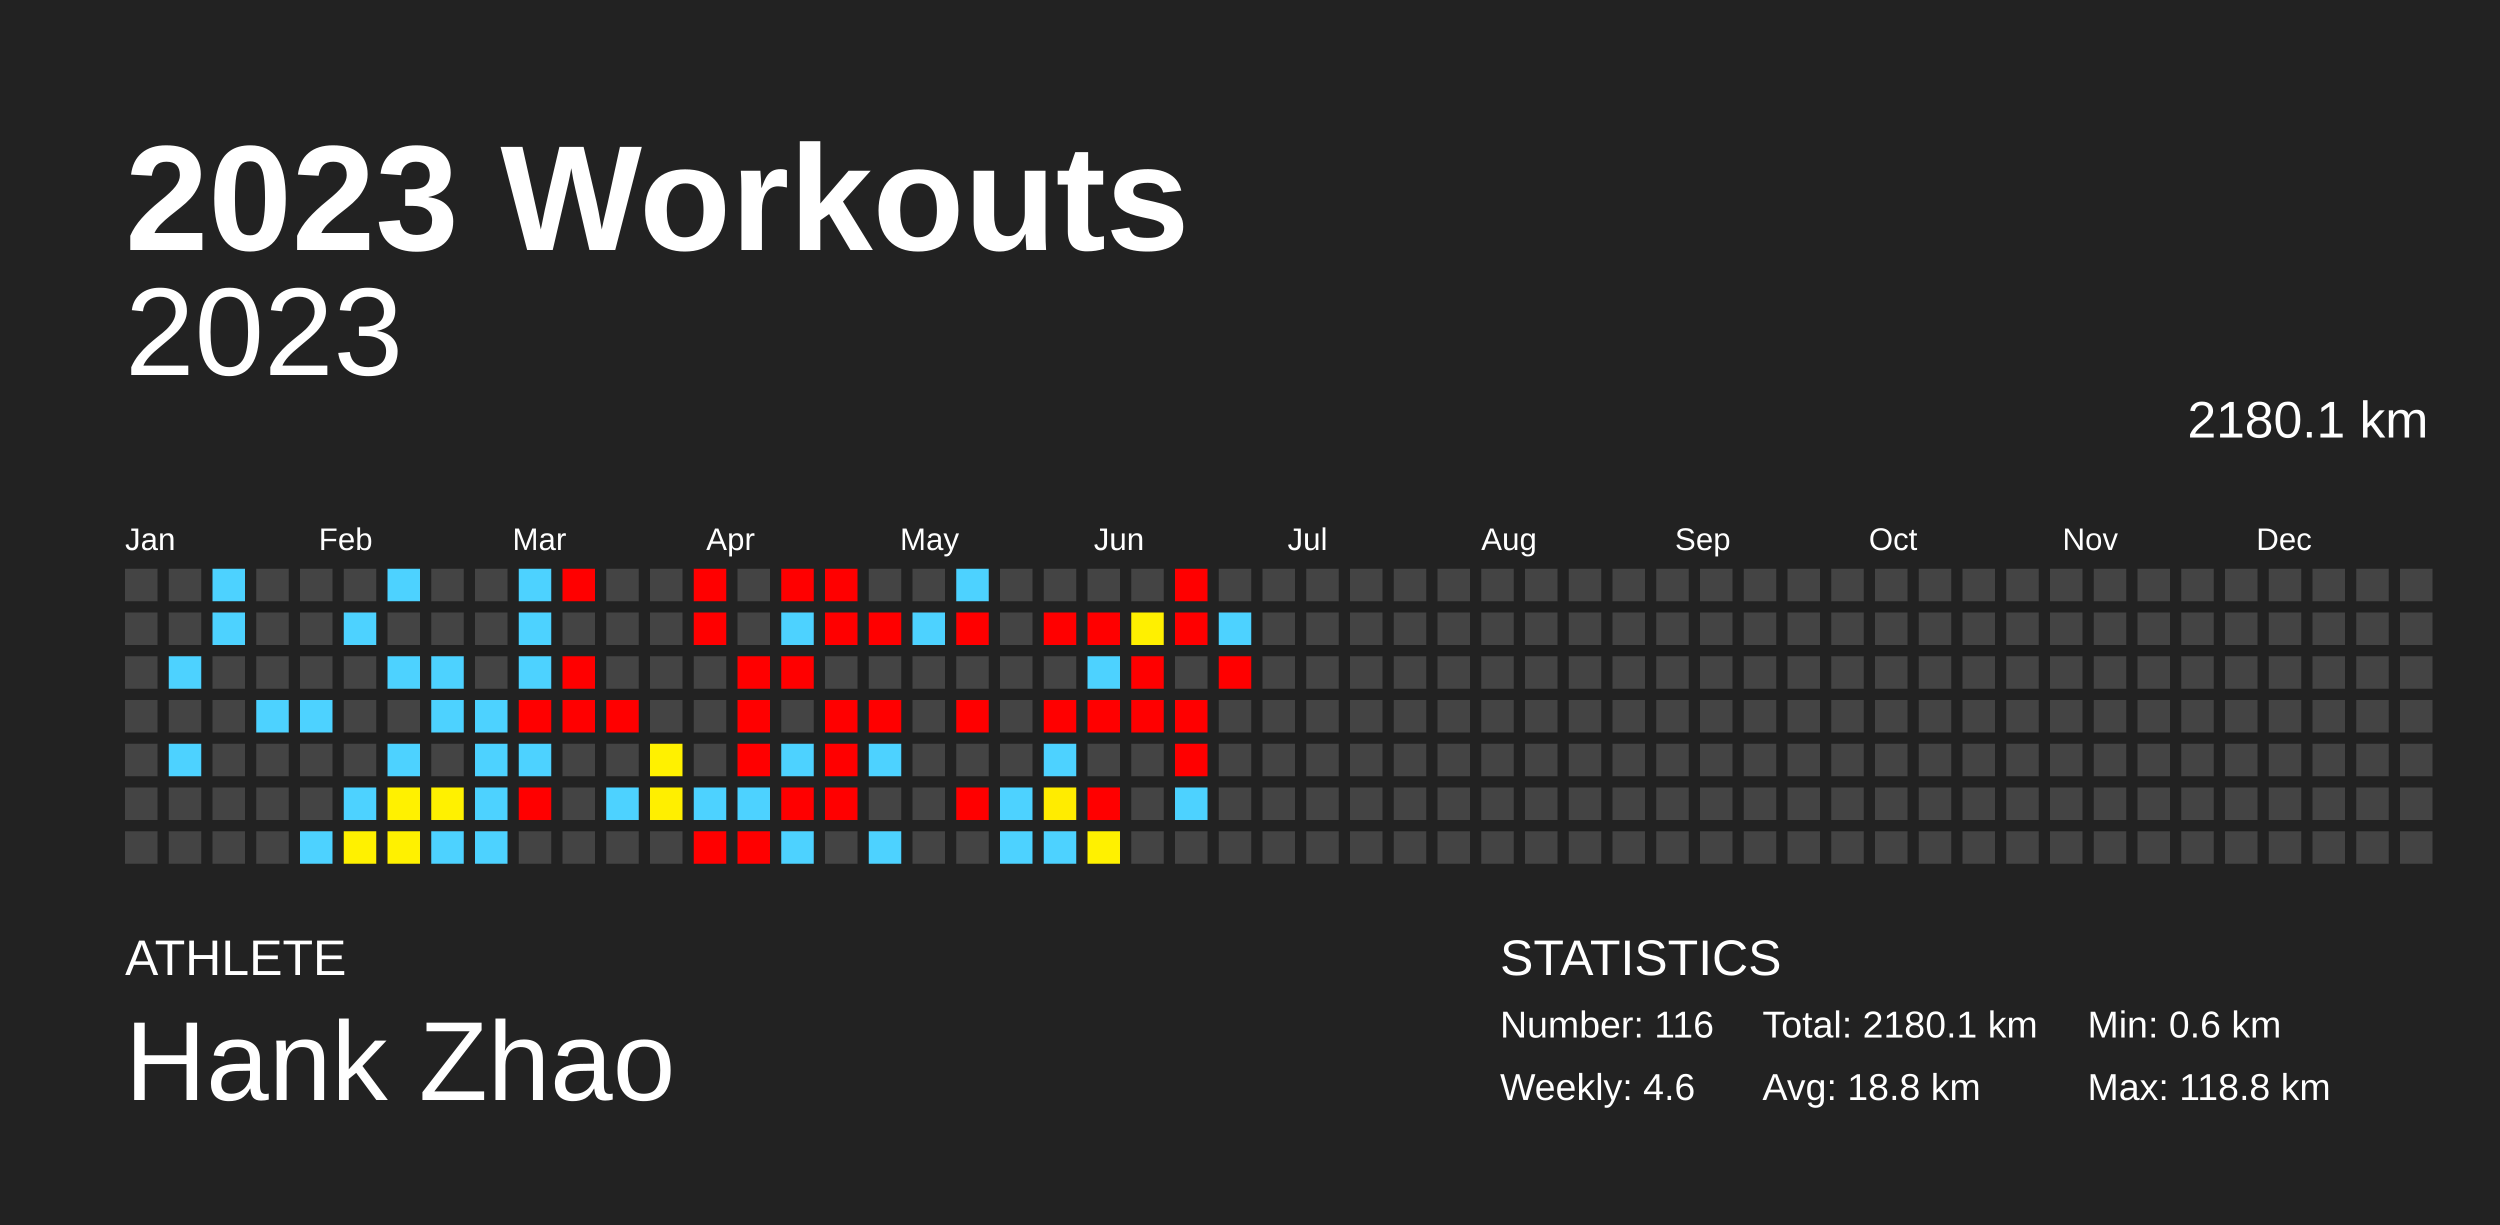
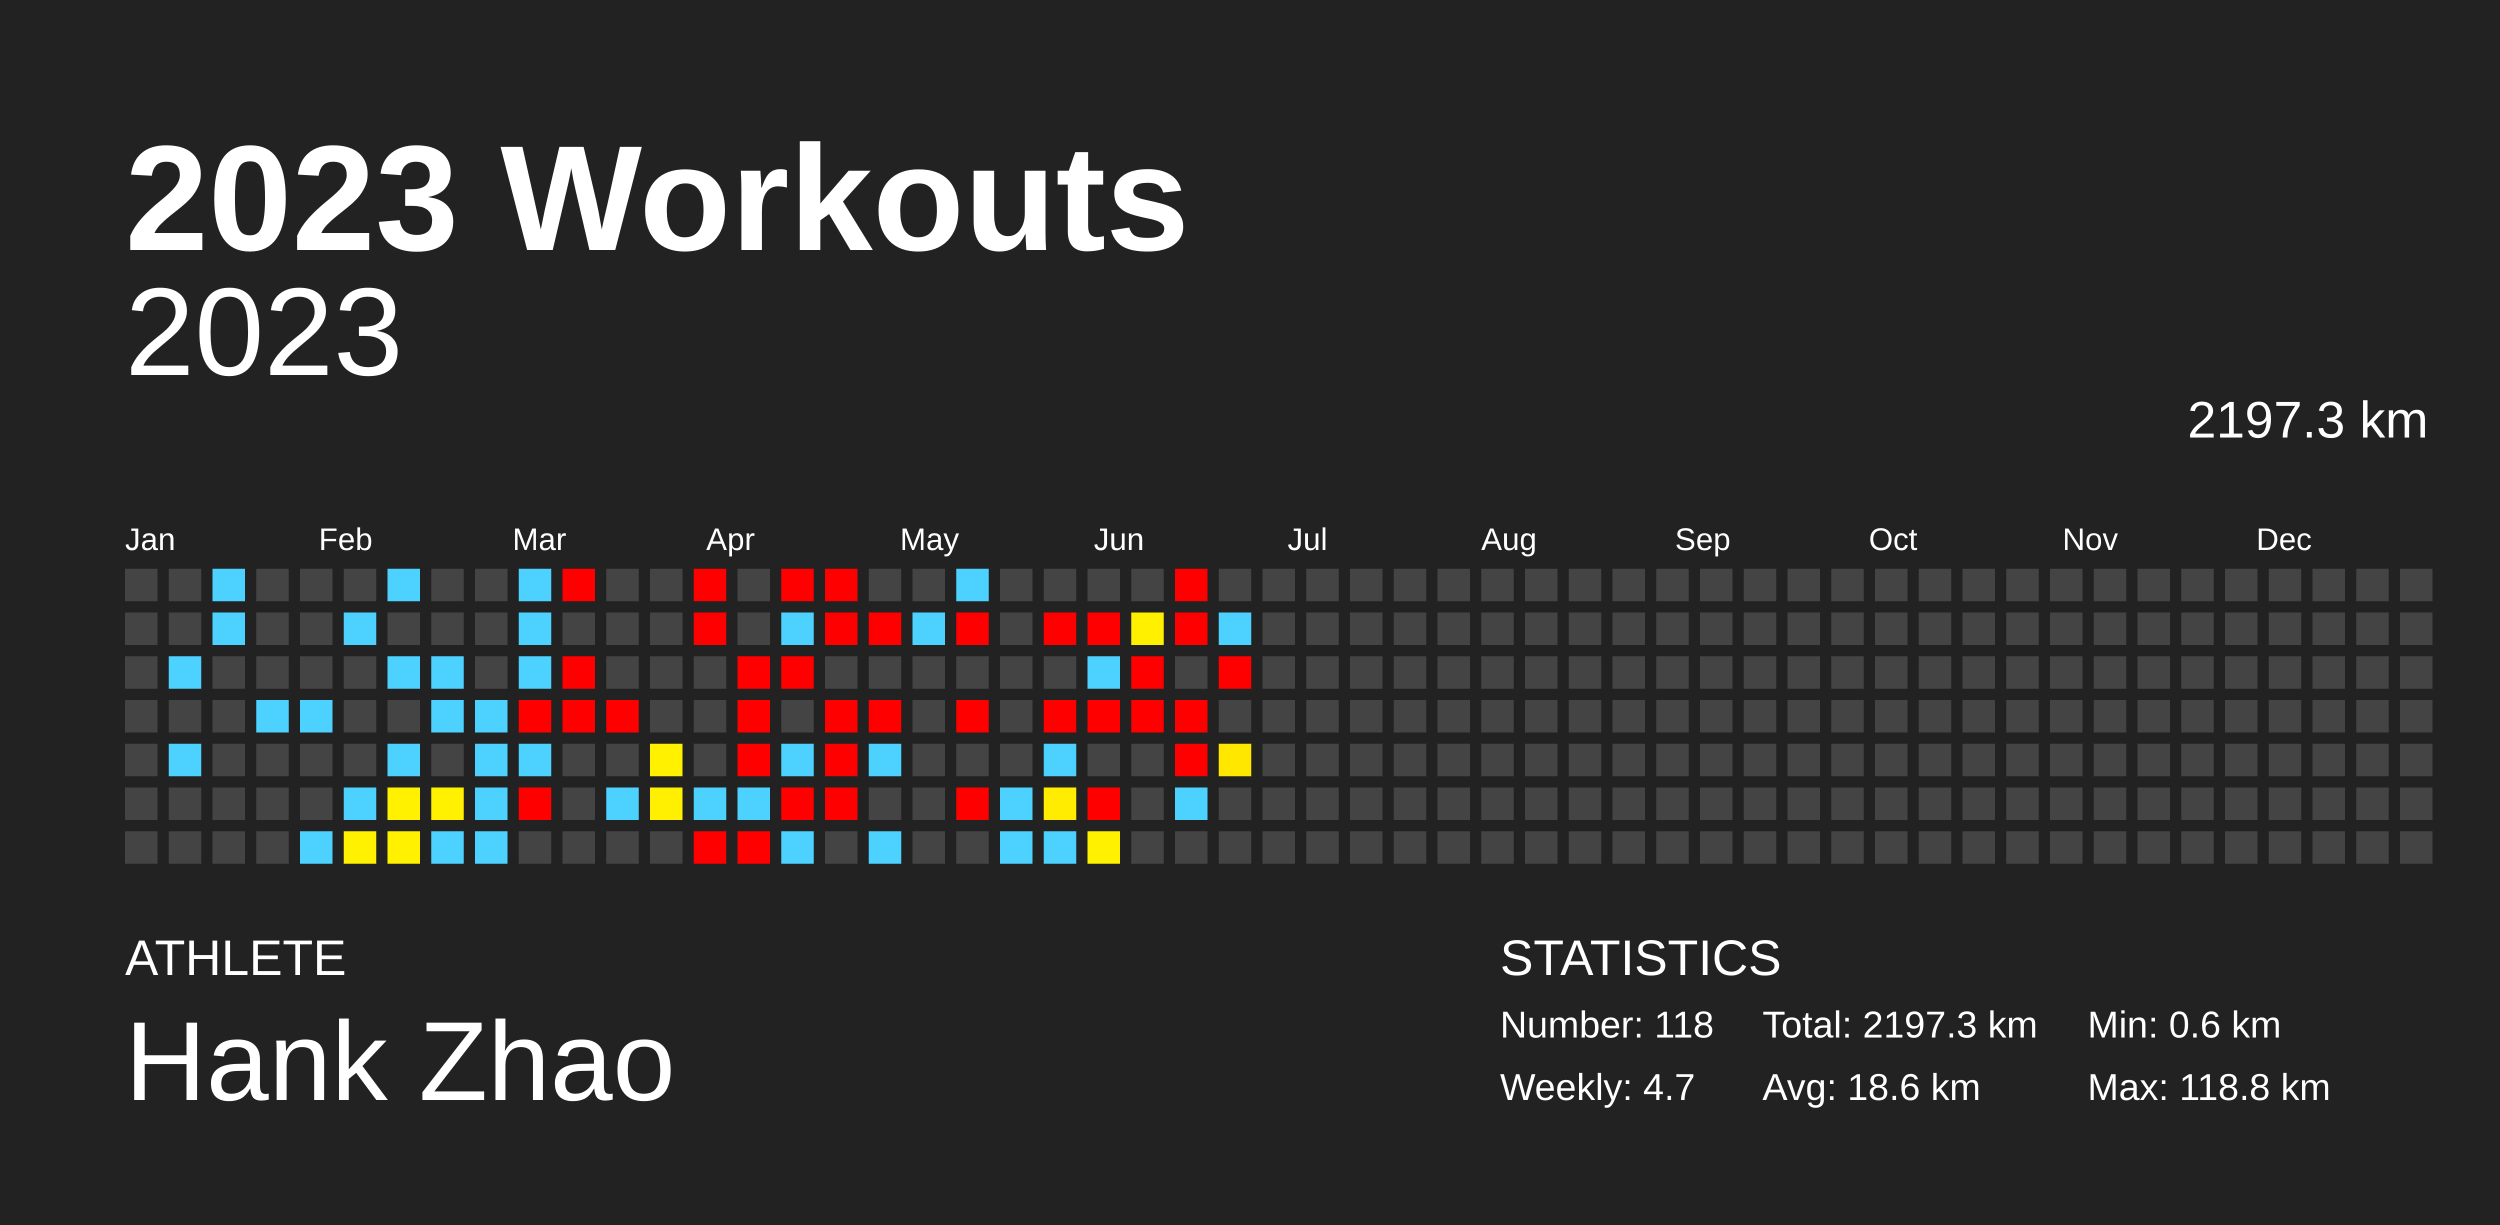
<svg xmlns="http://www.w3.org/2000/svg" baseProfile="full" height="98mm" version="1.1" viewBox="0,0,200,98" width="200mm">
  <defs />
  <rect fill="#222222" height="98" width="200" x="0" y="0" />
  <text fill="#FFFFFF" style="font-size:12px; font-family:Arial; font-weight:bold;" x="10" y="20">2023 Workouts</text>
  <text fill="#FFFFFF" style="font-size:4px; font-family:Arial" x="10" y="78">ATHLETE</text>
  <text fill="#FFFFFF" style="font-size:9px; font-family:Arial" x="10" y="88">Hank Zhao</text>
  <text fill="#FFFFFF" style="font-size:4px; font-family:Arial" x="120" y="78">STATISTICS</text>
-   <text fill="#FFFFFF" style="font-size:3px; font-family:Arial" x="120" y="83">Number: 116</text>
-   <text fill="#FFFFFF" style="font-size:3px; font-family:Arial" x="120" y="88">Weekly: 4.6</text>
-   <text fill="#FFFFFF" style="font-size:3px; font-family:Arial" x="141" y="83">Total: 2180.1 km</text>
-   <text fill="#FFFFFF" style="font-size:3px; font-family:Arial" x="141" y="88">Avg: 18.8 km</text>
+   <text fill="#FFFFFF" style="font-size:3px; font-family:Arial" x="120" y="83">Number: 118</text>
+   <text fill="#FFFFFF" style="font-size:3px; font-family:Arial" x="120" y="88">Weekly: 4.7</text>
+   <text fill="#FFFFFF" style="font-size:3px; font-family:Arial" x="141" y="83">Total: 2197.3 km</text>
+   <text fill="#FFFFFF" style="font-size:3px; font-family:Arial" x="141" y="88">Avg: 18.6 km</text>
  <text fill="#FFFFFF" style="font-size:3px; font-family:Arial" x="167" y="83">Min: 0.6 km</text>
  <text fill="#FFFFFF" style="font-size:3px; font-family:Arial" x="167" y="88">Max: 118.8 km</text>
  <text alignment-baseline="hanging" fill="#FFFFFF" style="font-size:10.0px; font-family:Arial;" x="10" y="30">2023</text>
-   <text alignment-baseline="hanging" fill="#FFFFFF" style="font-size:4.125px; font-family:Arial;" x="175" y="35">2180.1 km</text>
+   <text alignment-baseline="hanging" fill="#FFFFFF" style="font-size:4.125px; font-family:Arial;" x="175" y="35">2197.3 km</text>
  <text fill="#FFFFFF" style="font-size:2.5px; font-family:Arial" x="10.0" y="44">Jan</text>
  <text fill="#FFFFFF" style="font-size:2.5px; font-family:Arial" x="25.5" y="44">Feb</text>
  <text fill="#FFFFFF" style="font-size:2.5px; font-family:Arial" x="41.0" y="44">Mar</text>
  <text fill="#FFFFFF" style="font-size:2.5px; font-family:Arial" x="56.5" y="44">Apr</text>
  <text fill="#FFFFFF" style="font-size:2.5px; font-family:Arial" x="72.0" y="44">May</text>
  <text fill="#FFFFFF" style="font-size:2.5px; font-family:Arial" x="87.5" y="44">Jun</text>
  <text fill="#FFFFFF" style="font-size:2.5px; font-family:Arial" x="103.0" y="44">Jul</text>
  <text fill="#FFFFFF" style="font-size:2.5px; font-family:Arial" x="118.5" y="44">Aug</text>
  <text fill="#FFFFFF" style="font-size:2.5px; font-family:Arial" x="134.0" y="44">Sep</text>
  <text fill="#FFFFFF" style="font-size:2.5px; font-family:Arial" x="149.5" y="44">Oct</text>
  <text fill="#FFFFFF" style="font-size:2.5px; font-family:Arial" x="165.0" y="44">Nov</text>
  <text fill="#FFFFFF" style="font-size:2.5px; font-family:Arial" x="180.5" y="44">Dec</text>
  <rect fill="#444444" height="2.6" width="2.6" x="10.0" y="45.5" />
  <rect fill="#444444" height="2.6" width="2.6" x="10.0" y="49.0" />
  <rect fill="#444444" height="2.6" width="2.6" x="10.0" y="52.5" />
  <rect fill="#444444" height="2.6" width="2.6" x="10.0" y="56.0" />
  <rect fill="#444444" height="2.6" width="2.6" x="10.0" y="59.5" />
  <rect fill="#444444" height="2.6" width="2.6" x="10.0" y="63.0" />
  <rect fill="#444444" height="2.6" width="2.6" x="10.0" y="66.5" />
  <rect fill="#444444" height="2.6" width="2.6" x="13.5" y="45.5" />
  <rect fill="#444444" height="2.6" width="2.6" x="13.5" y="49.0" />
  <rect fill="#4dd2ff" height="2.6" width="2.6" x="13.5" y="52.5" />
  <rect fill="#444444" height="2.6" width="2.6" x="13.5" y="56.0" />
  <rect fill="#4dd2ff" height="2.6" width="2.6" x="13.5" y="59.5" />
  <rect fill="#444444" height="2.6" width="2.6" x="13.5" y="63.0" />
  <rect fill="#444444" height="2.6" width="2.6" x="13.5" y="66.5" />
  <rect fill="#4dd2ff" height="2.6" width="2.6" x="17.0" y="45.5" />
  <rect fill="#4dd2ff" height="2.6" width="2.6" x="17.0" y="49.0" />
  <rect fill="#444444" height="2.6" width="2.6" x="17.0" y="52.5" />
  <rect fill="#444444" height="2.6" width="2.6" x="17.0" y="56.0" />
  <rect fill="#444444" height="2.6" width="2.6" x="17.0" y="59.5" />
  <rect fill="#444444" height="2.6" width="2.6" x="17.0" y="63.0" />
  <rect fill="#444444" height="2.6" width="2.6" x="17.0" y="66.5" />
  <rect fill="#444444" height="2.6" width="2.6" x="20.5" y="45.5" />
  <rect fill="#444444" height="2.6" width="2.6" x="20.5" y="49.0" />
  <rect fill="#444444" height="2.6" width="2.6" x="20.5" y="52.5" />
  <rect fill="#4dd2ff" height="2.6" width="2.6" x="20.5" y="56.0" />
  <rect fill="#444444" height="2.6" width="2.6" x="20.5" y="59.5" />
  <rect fill="#444444" height="2.6" width="2.6" x="20.5" y="63.0" />
  <rect fill="#444444" height="2.6" width="2.6" x="20.5" y="66.5" />
  <rect fill="#444444" height="2.6" width="2.6" x="24.0" y="45.5" />
  <rect fill="#444444" height="2.6" width="2.6" x="24.0" y="49.0" />
  <rect fill="#444444" height="2.6" width="2.6" x="24.0" y="52.5" />
  <rect fill="#4dd2ff" height="2.6" width="2.6" x="24.0" y="56.0" />
  <rect fill="#444444" height="2.6" width="2.6" x="24.0" y="59.5" />
  <rect fill="#444444" height="2.6" width="2.6" x="24.0" y="63.0" />
  <rect fill="#4dd2ff" height="2.6" width="2.6" x="24.0" y="66.5" />
  <rect fill="#444444" height="2.6" width="2.6" x="27.5" y="45.5" />
  <rect fill="#4dd2ff" height="2.6" width="2.6" x="27.5" y="49.0" />
  <rect fill="#444444" height="2.6" width="2.6" x="27.5" y="52.5" />
  <rect fill="#444444" height="2.6" width="2.6" x="27.5" y="56.0" />
  <rect fill="#444444" height="2.6" width="2.6" x="27.5" y="59.5" />
  <rect fill="#4dd2ff" height="2.6" width="2.6" x="27.5" y="63.0" />
  <rect fill="#fff100" height="2.6" width="2.6" x="27.5" y="66.5" />
  <rect fill="#4dd2ff" height="2.6" width="2.6" x="31.0" y="45.5" />
  <rect fill="#444444" height="2.6" width="2.6" x="31.0" y="49.0" />
  <rect fill="#4dd2ff" height="2.6" width="2.6" x="31.0" y="52.5" />
  <rect fill="#444444" height="2.6" width="2.6" x="31.0" y="56.0" />
  <rect fill="#4dd2ff" height="2.6" width="2.6" x="31.0" y="59.5" />
  <rect fill="#fff100" height="2.6" width="2.6" x="31.0" y="63.0" />
  <rect fill="#fff100" height="2.6" width="2.6" x="31.0" y="66.5" />
  <rect fill="#444444" height="2.6" width="2.6" x="34.5" y="45.5" />
  <rect fill="#444444" height="2.6" width="2.6" x="34.5" y="49.0" />
  <rect fill="#4dd2ff" height="2.6" width="2.6" x="34.5" y="52.5" />
  <rect fill="#4dd2ff" height="2.6" width="2.6" x="34.5" y="56.0" />
  <rect fill="#444444" height="2.6" width="2.6" x="34.5" y="59.5" />
  <rect fill="#fff100" height="2.6" width="2.6" x="34.5" y="63.0" />
  <rect fill="#4dd2ff" height="2.6" width="2.6" x="34.5" y="66.5" />
  <rect fill="#444444" height="2.6" width="2.6" x="38.0" y="45.5" />
  <rect fill="#444444" height="2.6" width="2.6" x="38.0" y="49.0" />
  <rect fill="#444444" height="2.6" width="2.6" x="38.0" y="52.5" />
  <rect fill="#4dd2ff" height="2.6" width="2.6" x="38.0" y="56.0" />
  <rect fill="#4dd2ff" height="2.6" width="2.6" x="38.0" y="59.5" />
  <rect fill="#4dd2ff" height="2.6" width="2.6" x="38.0" y="63.0" />
  <rect fill="#4dd2ff" height="2.6" width="2.6" x="38.0" y="66.5" />
  <rect fill="#4dd2ff" height="2.6" width="2.6" x="41.5" y="45.5" />
  <rect fill="#4dd2ff" height="2.6" width="2.6" x="41.5" y="49.0" />
  <rect fill="#4dd2ff" height="2.6" width="2.6" x="41.5" y="52.5" />
  <rect fill="red" height="2.6" width="2.6" x="41.5" y="56.0" />
  <rect fill="#4dd2ff" height="2.6" width="2.6" x="41.5" y="59.5" />
  <rect fill="red" height="2.6" width="2.6" x="41.5" y="63.0" />
  <rect fill="#444444" height="2.6" width="2.6" x="41.5" y="66.5" />
  <rect fill="red" height="2.6" width="2.6" x="45.0" y="45.5" />
  <rect fill="#444444" height="2.6" width="2.6" x="45.0" y="49.0" />
  <rect fill="red" height="2.6" width="2.6" x="45.0" y="52.5" />
  <rect fill="red" height="2.6" width="2.6" x="45.0" y="56.0" />
  <rect fill="#444444" height="2.6" width="2.6" x="45.0" y="59.5" />
  <rect fill="#444444" height="2.6" width="2.6" x="45.0" y="63.0" />
  <rect fill="#444444" height="2.6" width="2.6" x="45.0" y="66.5" />
  <rect fill="#444444" height="2.6" width="2.6" x="48.5" y="45.5" />
  <rect fill="#444444" height="2.6" width="2.6" x="48.5" y="49.0" />
  <rect fill="#444444" height="2.6" width="2.6" x="48.5" y="52.5" />
  <rect fill="red" height="2.6" width="2.6" x="48.5" y="56.0" />
  <rect fill="#444444" height="2.6" width="2.6" x="48.5" y="59.5" />
  <rect fill="#4dd2ff" height="2.6" width="2.6" x="48.5" y="63.0" />
  <rect fill="#444444" height="2.6" width="2.6" x="48.5" y="66.5" />
  <rect fill="#444444" height="2.6" width="2.6" x="52.0" y="45.5" />
  <rect fill="#444444" height="2.6" width="2.6" x="52.0" y="49.0" />
  <rect fill="#444444" height="2.6" width="2.6" x="52.0" y="52.5" />
  <rect fill="#444444" height="2.6" width="2.6" x="52.0" y="56.0" />
  <rect fill="#fff100" height="2.6" width="2.6" x="52.0" y="59.5" />
  <rect fill="#ffef00" height="2.6" width="2.6" x="52.0" y="63.0" />
  <rect fill="#444444" height="2.6" width="2.6" x="52.0" y="66.5" />
  <rect fill="red" height="2.6" width="2.6" x="55.5" y="45.5" />
  <rect fill="red" height="2.6" width="2.6" x="55.5" y="49.0" />
  <rect fill="#444444" height="2.6" width="2.6" x="55.5" y="52.5" />
  <rect fill="#444444" height="2.6" width="2.6" x="55.5" y="56.0" />
  <rect fill="#444444" height="2.6" width="2.6" x="55.5" y="59.5" />
  <rect fill="#4dd2ff" height="2.6" width="2.6" x="55.5" y="63.0" />
  <rect fill="red" height="2.6" width="2.6" x="55.5" y="66.5" />
  <rect fill="#444444" height="2.6" width="2.6" x="59.0" y="45.5" />
  <rect fill="#444444" height="2.6" width="2.6" x="59.0" y="49.0" />
  <rect fill="red" height="2.6" width="2.6" x="59.0" y="52.5" />
  <rect fill="red" height="2.6" width="2.6" x="59.0" y="56.0" />
  <rect fill="red" height="2.6" width="2.6" x="59.0" y="59.5" />
  <rect fill="#4dd2ff" height="2.6" width="2.6" x="59.0" y="63.0" />
  <rect fill="red" height="2.6" width="2.6" x="59.0" y="66.5" />
  <rect fill="red" height="2.6" width="2.6" x="62.5" y="45.5" />
  <rect fill="#4dd2ff" height="2.6" width="2.6" x="62.5" y="49.0" />
  <rect fill="red" height="2.6" width="2.6" x="62.5" y="52.5" />
  <rect fill="#444444" height="2.6" width="2.6" x="62.5" y="56.0" />
  <rect fill="#4dd2ff" height="2.6" width="2.6" x="62.5" y="59.5" />
  <rect fill="red" height="2.6" width="2.6" x="62.5" y="63.0" />
  <rect fill="#4dd2ff" height="2.6" width="2.6" x="62.5" y="66.5" />
  <rect fill="red" height="2.6" width="2.6" x="66.0" y="45.5" />
  <rect fill="red" height="2.6" width="2.6" x="66.0" y="49.0" />
  <rect fill="#444444" height="2.6" width="2.6" x="66.0" y="52.5" />
  <rect fill="red" height="2.6" width="2.6" x="66.0" y="56.0" />
  <rect fill="red" height="2.6" width="2.6" x="66.0" y="59.5" />
  <rect fill="red" height="2.6" width="2.6" x="66.0" y="63.0" />
  <rect fill="#444444" height="2.6" width="2.6" x="66.0" y="66.5" />
  <rect fill="#444444" height="2.6" width="2.6" x="69.5" y="45.5" />
  <rect fill="red" height="2.6" width="2.6" x="69.5" y="49.0" />
  <rect fill="#444444" height="2.6" width="2.6" x="69.5" y="52.5" />
  <rect fill="red" height="2.6" width="2.6" x="69.5" y="56.0" />
  <rect fill="#4dd2ff" height="2.6" width="2.6" x="69.5" y="59.5" />
  <rect fill="#444444" height="2.6" width="2.6" x="69.5" y="63.0" />
  <rect fill="#4dd2ff" height="2.6" width="2.6" x="69.5" y="66.5" />
  <rect fill="#444444" height="2.6" width="2.6" x="73.0" y="45.5" />
  <rect fill="#4dd2ff" height="2.6" width="2.6" x="73.0" y="49.0" />
  <rect fill="#444444" height="2.6" width="2.6" x="73.0" y="52.5" />
  <rect fill="#444444" height="2.6" width="2.6" x="73.0" y="56.0" />
  <rect fill="#444444" height="2.6" width="2.6" x="73.0" y="59.5" />
  <rect fill="#444444" height="2.6" width="2.6" x="73.0" y="63.0" />
  <rect fill="#444444" height="2.6" width="2.6" x="73.0" y="66.5" />
  <rect fill="#4dd2ff" height="2.6" width="2.6" x="76.5" y="45.5" />
  <rect fill="red" height="2.6" width="2.6" x="76.5" y="49.0" />
  <rect fill="#444444" height="2.6" width="2.6" x="76.5" y="52.5" />
  <rect fill="red" height="2.6" width="2.6" x="76.5" y="56.0" />
  <rect fill="#444444" height="2.6" width="2.6" x="76.5" y="59.5" />
  <rect fill="red" height="2.6" width="2.6" x="76.5" y="63.0" />
  <rect fill="#444444" height="2.6" width="2.6" x="76.5" y="66.5" />
  <rect fill="#444444" height="2.6" width="2.6" x="80.0" y="45.5" />
  <rect fill="#444444" height="2.6" width="2.6" x="80.0" y="49.0" />
  <rect fill="#444444" height="2.6" width="2.6" x="80.0" y="52.5" />
  <rect fill="#444444" height="2.6" width="2.6" x="80.0" y="56.0" />
  <rect fill="#444444" height="2.6" width="2.6" x="80.0" y="59.5" />
  <rect fill="#4dd2ff" height="2.6" width="2.6" x="80.0" y="63.0" />
  <rect fill="#4dd2ff" height="2.6" width="2.6" x="80.0" y="66.5" />
  <rect fill="#444444" height="2.6" width="2.6" x="83.5" y="45.5" />
  <rect fill="red" height="2.6" width="2.6" x="83.5" y="49.0" />
  <rect fill="#444444" height="2.6" width="2.6" x="83.5" y="52.5" />
  <rect fill="red" height="2.6" width="2.6" x="83.5" y="56.0" />
  <rect fill="#4dd2ff" height="2.6" width="2.6" x="83.5" y="59.5" />
  <rect fill="#ffec00" height="2.6" width="2.6" x="83.5" y="63.0" />
  <rect fill="#4dd2ff" height="2.6" width="2.6" x="83.5" y="66.5" />
  <rect fill="#444444" height="2.6" width="2.6" x="87.0" y="45.5" />
  <rect fill="red" height="2.6" width="2.6" x="87.0" y="49.0" />
  <rect fill="#4dd2ff" height="2.6" width="2.6" x="87.0" y="52.5" />
  <rect fill="red" height="2.6" width="2.6" x="87.0" y="56.0" />
  <rect fill="#444444" height="2.6" width="2.6" x="87.0" y="59.5" />
  <rect fill="red" height="2.6" width="2.6" x="87.0" y="63.0" />
  <rect fill="#fff100" height="2.6" width="2.6" x="87.0" y="66.5" />
  <rect fill="#444444" height="2.6" width="2.6" x="90.5" y="45.5" />
  <rect fill="#fff000" height="2.6" width="2.6" x="90.5" y="49.0" />
  <rect fill="red" height="2.6" width="2.6" x="90.5" y="52.5" />
  <rect fill="red" height="2.6" width="2.6" x="90.5" y="56.0" />
  <rect fill="#444444" height="2.6" width="2.6" x="90.5" y="59.5" />
  <rect fill="#444444" height="2.6" width="2.6" x="90.5" y="63.0" />
  <rect fill="#444444" height="2.6" width="2.6" x="90.5" y="66.5" />
  <rect fill="red" height="2.6" width="2.6" x="94.0" y="45.5" />
  <rect fill="red" height="2.6" width="2.6" x="94.0" y="49.0" />
  <rect fill="#444444" height="2.6" width="2.6" x="94.0" y="52.5" />
  <rect fill="red" height="2.6" width="2.6" x="94.0" y="56.0" />
  <rect fill="red" height="2.6" width="2.6" x="94.0" y="59.5" />
  <rect fill="#4dd2ff" height="2.6" width="2.6" x="94.0" y="63.0" />
  <rect fill="#444444" height="2.6" width="2.6" x="94.0" y="66.5" />
  <rect fill="#444444" height="2.6" width="2.6" x="97.5" y="45.5" />
  <rect fill="#4dd2ff" height="2.6" width="2.6" x="97.5" y="49.0" />
  <rect fill="red" height="2.6" width="2.6" x="97.5" y="52.5" />
  <rect fill="#444444" height="2.6" width="2.6" x="97.5" y="56.0" />
-   <rect fill="#444444" height="2.6" width="2.6" x="97.5" y="59.5" />
+   <rect fill="#ffe700" height="2.6" width="2.6" x="97.5" y="59.5" />
  <rect fill="#444444" height="2.6" width="2.6" x="97.5" y="63.0" />
  <rect fill="#444444" height="2.6" width="2.6" x="97.5" y="66.5" />
  <rect fill="#444444" height="2.6" width="2.6" x="101.0" y="45.5" />
  <rect fill="#444444" height="2.6" width="2.6" x="101.0" y="49.0" />
  <rect fill="#444444" height="2.6" width="2.6" x="101.0" y="52.5" />
  <rect fill="#444444" height="2.6" width="2.6" x="101.0" y="56.0" />
  <rect fill="#444444" height="2.6" width="2.6" x="101.0" y="59.5" />
  <rect fill="#444444" height="2.6" width="2.6" x="101.0" y="63.0" />
  <rect fill="#444444" height="2.6" width="2.6" x="101.0" y="66.5" />
  <rect fill="#444444" height="2.6" width="2.6" x="104.5" y="45.5" />
  <rect fill="#444444" height="2.6" width="2.6" x="104.5" y="49.0" />
  <rect fill="#444444" height="2.6" width="2.6" x="104.5" y="52.5" />
  <rect fill="#444444" height="2.6" width="2.6" x="104.5" y="56.0" />
  <rect fill="#444444" height="2.6" width="2.6" x="104.5" y="59.5" />
  <rect fill="#444444" height="2.6" width="2.6" x="104.5" y="63.0" />
  <rect fill="#444444" height="2.6" width="2.6" x="104.5" y="66.5" />
  <rect fill="#444444" height="2.6" width="2.6" x="108.0" y="45.5" />
  <rect fill="#444444" height="2.6" width="2.6" x="108.0" y="49.0" />
  <rect fill="#444444" height="2.6" width="2.6" x="108.0" y="52.5" />
  <rect fill="#444444" height="2.6" width="2.6" x="108.0" y="56.0" />
  <rect fill="#444444" height="2.6" width="2.6" x="108.0" y="59.5" />
  <rect fill="#444444" height="2.6" width="2.6" x="108.0" y="63.0" />
  <rect fill="#444444" height="2.6" width="2.6" x="108.0" y="66.5" />
  <rect fill="#444444" height="2.6" width="2.6" x="111.5" y="45.5" />
  <rect fill="#444444" height="2.6" width="2.6" x="111.5" y="49.0" />
  <rect fill="#444444" height="2.6" width="2.6" x="111.5" y="52.5" />
  <rect fill="#444444" height="2.6" width="2.6" x="111.5" y="56.0" />
  <rect fill="#444444" height="2.6" width="2.6" x="111.5" y="59.5" />
  <rect fill="#444444" height="2.6" width="2.6" x="111.5" y="63.0" />
  <rect fill="#444444" height="2.6" width="2.6" x="111.5" y="66.5" />
  <rect fill="#444444" height="2.6" width="2.6" x="115.0" y="45.5" />
  <rect fill="#444444" height="2.6" width="2.6" x="115.0" y="49.0" />
  <rect fill="#444444" height="2.6" width="2.6" x="115.0" y="52.5" />
  <rect fill="#444444" height="2.6" width="2.6" x="115.0" y="56.0" />
  <rect fill="#444444" height="2.6" width="2.6" x="115.0" y="59.5" />
  <rect fill="#444444" height="2.6" width="2.6" x="115.0" y="63.0" />
  <rect fill="#444444" height="2.6" width="2.6" x="115.0" y="66.5" />
  <rect fill="#444444" height="2.6" width="2.6" x="118.5" y="45.5" />
  <rect fill="#444444" height="2.6" width="2.6" x="118.5" y="49.0" />
  <rect fill="#444444" height="2.6" width="2.6" x="118.5" y="52.5" />
  <rect fill="#444444" height="2.6" width="2.6" x="118.5" y="56.0" />
  <rect fill="#444444" height="2.6" width="2.6" x="118.5" y="59.5" />
  <rect fill="#444444" height="2.6" width="2.6" x="118.5" y="63.0" />
  <rect fill="#444444" height="2.6" width="2.6" x="118.5" y="66.5" />
  <rect fill="#444444" height="2.6" width="2.6" x="122.0" y="45.5" />
  <rect fill="#444444" height="2.6" width="2.6" x="122.0" y="49.0" />
  <rect fill="#444444" height="2.6" width="2.6" x="122.0" y="52.5" />
  <rect fill="#444444" height="2.6" width="2.6" x="122.0" y="56.0" />
  <rect fill="#444444" height="2.6" width="2.6" x="122.0" y="59.5" />
  <rect fill="#444444" height="2.6" width="2.6" x="122.0" y="63.0" />
  <rect fill="#444444" height="2.6" width="2.6" x="122.0" y="66.5" />
  <rect fill="#444444" height="2.6" width="2.6" x="125.5" y="45.5" />
  <rect fill="#444444" height="2.6" width="2.6" x="125.5" y="49.0" />
  <rect fill="#444444" height="2.6" width="2.6" x="125.5" y="52.5" />
  <rect fill="#444444" height="2.6" width="2.6" x="125.5" y="56.0" />
  <rect fill="#444444" height="2.6" width="2.6" x="125.5" y="59.5" />
  <rect fill="#444444" height="2.6" width="2.6" x="125.5" y="63.0" />
  <rect fill="#444444" height="2.6" width="2.6" x="125.5" y="66.5" />
  <rect fill="#444444" height="2.6" width="2.6" x="129.0" y="45.5" />
  <rect fill="#444444" height="2.6" width="2.6" x="129.0" y="49.0" />
  <rect fill="#444444" height="2.6" width="2.6" x="129.0" y="52.5" />
  <rect fill="#444444" height="2.6" width="2.6" x="129.0" y="56.0" />
  <rect fill="#444444" height="2.6" width="2.6" x="129.0" y="59.5" />
  <rect fill="#444444" height="2.6" width="2.6" x="129.0" y="63.0" />
  <rect fill="#444444" height="2.6" width="2.6" x="129.0" y="66.5" />
  <rect fill="#444444" height="2.6" width="2.6" x="132.5" y="45.5" />
  <rect fill="#444444" height="2.6" width="2.6" x="132.5" y="49.0" />
  <rect fill="#444444" height="2.6" width="2.6" x="132.5" y="52.5" />
  <rect fill="#444444" height="2.6" width="2.6" x="132.5" y="56.0" />
  <rect fill="#444444" height="2.6" width="2.6" x="132.5" y="59.5" />
  <rect fill="#444444" height="2.6" width="2.6" x="132.5" y="63.0" />
  <rect fill="#444444" height="2.6" width="2.6" x="132.5" y="66.5" />
  <rect fill="#444444" height="2.6" width="2.6" x="136.0" y="45.5" />
  <rect fill="#444444" height="2.6" width="2.6" x="136.0" y="49.0" />
  <rect fill="#444444" height="2.6" width="2.6" x="136.0" y="52.5" />
  <rect fill="#444444" height="2.6" width="2.6" x="136.0" y="56.0" />
  <rect fill="#444444" height="2.6" width="2.6" x="136.0" y="59.5" />
  <rect fill="#444444" height="2.6" width="2.6" x="136.0" y="63.0" />
  <rect fill="#444444" height="2.6" width="2.6" x="136.0" y="66.5" />
  <rect fill="#444444" height="2.6" width="2.6" x="139.5" y="45.5" />
  <rect fill="#444444" height="2.6" width="2.6" x="139.5" y="49.0" />
  <rect fill="#444444" height="2.6" width="2.6" x="139.5" y="52.5" />
  <rect fill="#444444" height="2.6" width="2.6" x="139.5" y="56.0" />
  <rect fill="#444444" height="2.6" width="2.6" x="139.5" y="59.5" />
  <rect fill="#444444" height="2.6" width="2.6" x="139.5" y="63.0" />
  <rect fill="#444444" height="2.6" width="2.6" x="139.5" y="66.5" />
  <rect fill="#444444" height="2.6" width="2.6" x="143.0" y="45.5" />
  <rect fill="#444444" height="2.6" width="2.6" x="143.0" y="49.0" />
  <rect fill="#444444" height="2.6" width="2.6" x="143.0" y="52.5" />
  <rect fill="#444444" height="2.6" width="2.6" x="143.0" y="56.0" />
  <rect fill="#444444" height="2.6" width="2.6" x="143.0" y="59.5" />
  <rect fill="#444444" height="2.6" width="2.6" x="143.0" y="63.0" />
  <rect fill="#444444" height="2.6" width="2.6" x="143.0" y="66.5" />
  <rect fill="#444444" height="2.6" width="2.6" x="146.5" y="45.5" />
  <rect fill="#444444" height="2.6" width="2.6" x="146.5" y="49.0" />
  <rect fill="#444444" height="2.6" width="2.6" x="146.5" y="52.5" />
  <rect fill="#444444" height="2.6" width="2.6" x="146.5" y="56.0" />
  <rect fill="#444444" height="2.6" width="2.6" x="146.5" y="59.5" />
  <rect fill="#444444" height="2.6" width="2.6" x="146.5" y="63.0" />
  <rect fill="#444444" height="2.6" width="2.6" x="146.5" y="66.5" />
  <rect fill="#444444" height="2.6" width="2.6" x="150.0" y="45.5" />
  <rect fill="#444444" height="2.6" width="2.6" x="150.0" y="49.0" />
  <rect fill="#444444" height="2.6" width="2.6" x="150.0" y="52.5" />
  <rect fill="#444444" height="2.6" width="2.6" x="150.0" y="56.0" />
  <rect fill="#444444" height="2.6" width="2.6" x="150.0" y="59.5" />
  <rect fill="#444444" height="2.6" width="2.6" x="150.0" y="63.0" />
  <rect fill="#444444" height="2.6" width="2.6" x="150.0" y="66.5" />
  <rect fill="#444444" height="2.6" width="2.6" x="153.5" y="45.5" />
  <rect fill="#444444" height="2.6" width="2.6" x="153.5" y="49.0" />
  <rect fill="#444444" height="2.6" width="2.6" x="153.5" y="52.5" />
  <rect fill="#444444" height="2.6" width="2.6" x="153.5" y="56.0" />
  <rect fill="#444444" height="2.6" width="2.6" x="153.5" y="59.5" />
  <rect fill="#444444" height="2.6" width="2.6" x="153.5" y="63.0" />
  <rect fill="#444444" height="2.6" width="2.6" x="153.5" y="66.5" />
  <rect fill="#444444" height="2.6" width="2.6" x="157.0" y="45.5" />
  <rect fill="#444444" height="2.6" width="2.6" x="157.0" y="49.0" />
  <rect fill="#444444" height="2.6" width="2.6" x="157.0" y="52.5" />
  <rect fill="#444444" height="2.6" width="2.6" x="157.0" y="56.0" />
  <rect fill="#444444" height="2.6" width="2.6" x="157.0" y="59.5" />
  <rect fill="#444444" height="2.6" width="2.6" x="157.0" y="63.0" />
  <rect fill="#444444" height="2.6" width="2.6" x="157.0" y="66.5" />
  <rect fill="#444444" height="2.6" width="2.6" x="160.5" y="45.5" />
  <rect fill="#444444" height="2.6" width="2.6" x="160.5" y="49.0" />
  <rect fill="#444444" height="2.6" width="2.6" x="160.5" y="52.5" />
  <rect fill="#444444" height="2.6" width="2.6" x="160.5" y="56.0" />
  <rect fill="#444444" height="2.6" width="2.6" x="160.5" y="59.5" />
  <rect fill="#444444" height="2.6" width="2.6" x="160.5" y="63.0" />
  <rect fill="#444444" height="2.6" width="2.6" x="160.5" y="66.5" />
  <rect fill="#444444" height="2.6" width="2.6" x="164.0" y="45.5" />
  <rect fill="#444444" height="2.6" width="2.6" x="164.0" y="49.0" />
  <rect fill="#444444" height="2.6" width="2.6" x="164.0" y="52.5" />
  <rect fill="#444444" height="2.6" width="2.6" x="164.0" y="56.0" />
  <rect fill="#444444" height="2.6" width="2.6" x="164.0" y="59.5" />
  <rect fill="#444444" height="2.6" width="2.6" x="164.0" y="63.0" />
  <rect fill="#444444" height="2.6" width="2.6" x="164.0" y="66.5" />
  <rect fill="#444444" height="2.6" width="2.6" x="167.5" y="45.5" />
  <rect fill="#444444" height="2.6" width="2.6" x="167.5" y="49.0" />
  <rect fill="#444444" height="2.6" width="2.6" x="167.5" y="52.5" />
  <rect fill="#444444" height="2.6" width="2.6" x="167.5" y="56.0" />
  <rect fill="#444444" height="2.6" width="2.6" x="167.5" y="59.5" />
  <rect fill="#444444" height="2.6" width="2.6" x="167.5" y="63.0" />
  <rect fill="#444444" height="2.6" width="2.6" x="167.5" y="66.5" />
  <rect fill="#444444" height="2.6" width="2.6" x="171.0" y="45.5" />
  <rect fill="#444444" height="2.6" width="2.6" x="171.0" y="49.0" />
  <rect fill="#444444" height="2.6" width="2.6" x="171.0" y="52.5" />
  <rect fill="#444444" height="2.6" width="2.6" x="171.0" y="56.0" />
  <rect fill="#444444" height="2.6" width="2.6" x="171.0" y="59.5" />
  <rect fill="#444444" height="2.6" width="2.6" x="171.0" y="63.0" />
  <rect fill="#444444" height="2.6" width="2.6" x="171.0" y="66.5" />
  <rect fill="#444444" height="2.6" width="2.6" x="174.5" y="45.5" />
  <rect fill="#444444" height="2.6" width="2.6" x="174.5" y="49.0" />
  <rect fill="#444444" height="2.6" width="2.6" x="174.5" y="52.5" />
  <rect fill="#444444" height="2.6" width="2.6" x="174.5" y="56.0" />
  <rect fill="#444444" height="2.6" width="2.6" x="174.5" y="59.5" />
  <rect fill="#444444" height="2.6" width="2.6" x="174.5" y="63.0" />
  <rect fill="#444444" height="2.6" width="2.6" x="174.5" y="66.5" />
  <rect fill="#444444" height="2.6" width="2.6" x="178.0" y="45.5" />
  <rect fill="#444444" height="2.6" width="2.6" x="178.0" y="49.0" />
  <rect fill="#444444" height="2.6" width="2.6" x="178.0" y="52.5" />
  <rect fill="#444444" height="2.6" width="2.6" x="178.0" y="56.0" />
  <rect fill="#444444" height="2.6" width="2.6" x="178.0" y="59.5" />
  <rect fill="#444444" height="2.6" width="2.6" x="178.0" y="63.0" />
  <rect fill="#444444" height="2.6" width="2.6" x="178.0" y="66.5" />
  <rect fill="#444444" height="2.6" width="2.6" x="181.5" y="45.5" />
  <rect fill="#444444" height="2.6" width="2.6" x="181.5" y="49.0" />
  <rect fill="#444444" height="2.6" width="2.6" x="181.5" y="52.5" />
  <rect fill="#444444" height="2.6" width="2.6" x="181.5" y="56.0" />
  <rect fill="#444444" height="2.6" width="2.6" x="181.5" y="59.5" />
  <rect fill="#444444" height="2.6" width="2.6" x="181.5" y="63.0" />
  <rect fill="#444444" height="2.6" width="2.6" x="181.5" y="66.5" />
  <rect fill="#444444" height="2.6" width="2.6" x="185.0" y="45.5" />
  <rect fill="#444444" height="2.6" width="2.6" x="185.0" y="49.0" />
  <rect fill="#444444" height="2.6" width="2.6" x="185.0" y="52.5" />
  <rect fill="#444444" height="2.6" width="2.6" x="185.0" y="56.0" />
  <rect fill="#444444" height="2.6" width="2.6" x="185.0" y="59.5" />
  <rect fill="#444444" height="2.6" width="2.6" x="185.0" y="63.0" />
  <rect fill="#444444" height="2.6" width="2.6" x="185.0" y="66.5" />
  <rect fill="#444444" height="2.6" width="2.6" x="188.5" y="45.5" />
  <rect fill="#444444" height="2.6" width="2.6" x="188.5" y="49.0" />
  <rect fill="#444444" height="2.6" width="2.6" x="188.5" y="52.5" />
  <rect fill="#444444" height="2.6" width="2.6" x="188.5" y="56.0" />
  <rect fill="#444444" height="2.6" width="2.6" x="188.5" y="59.5" />
  <rect fill="#444444" height="2.6" width="2.6" x="188.5" y="63.0" />
  <rect fill="#444444" height="2.6" width="2.6" x="188.5" y="66.5" />
  <rect fill="#444444" height="2.6" width="2.6" x="192.0" y="45.5" />
  <rect fill="#444444" height="2.6" width="2.6" x="192.0" y="49.0" />
  <rect fill="#444444" height="2.6" width="2.6" x="192.0" y="52.5" />
  <rect fill="#444444" height="2.6" width="2.6" x="192.0" y="56.0" />
  <rect fill="#444444" height="2.6" width="2.6" x="192.0" y="59.5" />
  <rect fill="#444444" height="2.6" width="2.6" x="192.0" y="63.0" />
  <rect fill="#444444" height="2.6" width="2.6" x="192.0" y="66.5" />
</svg>
